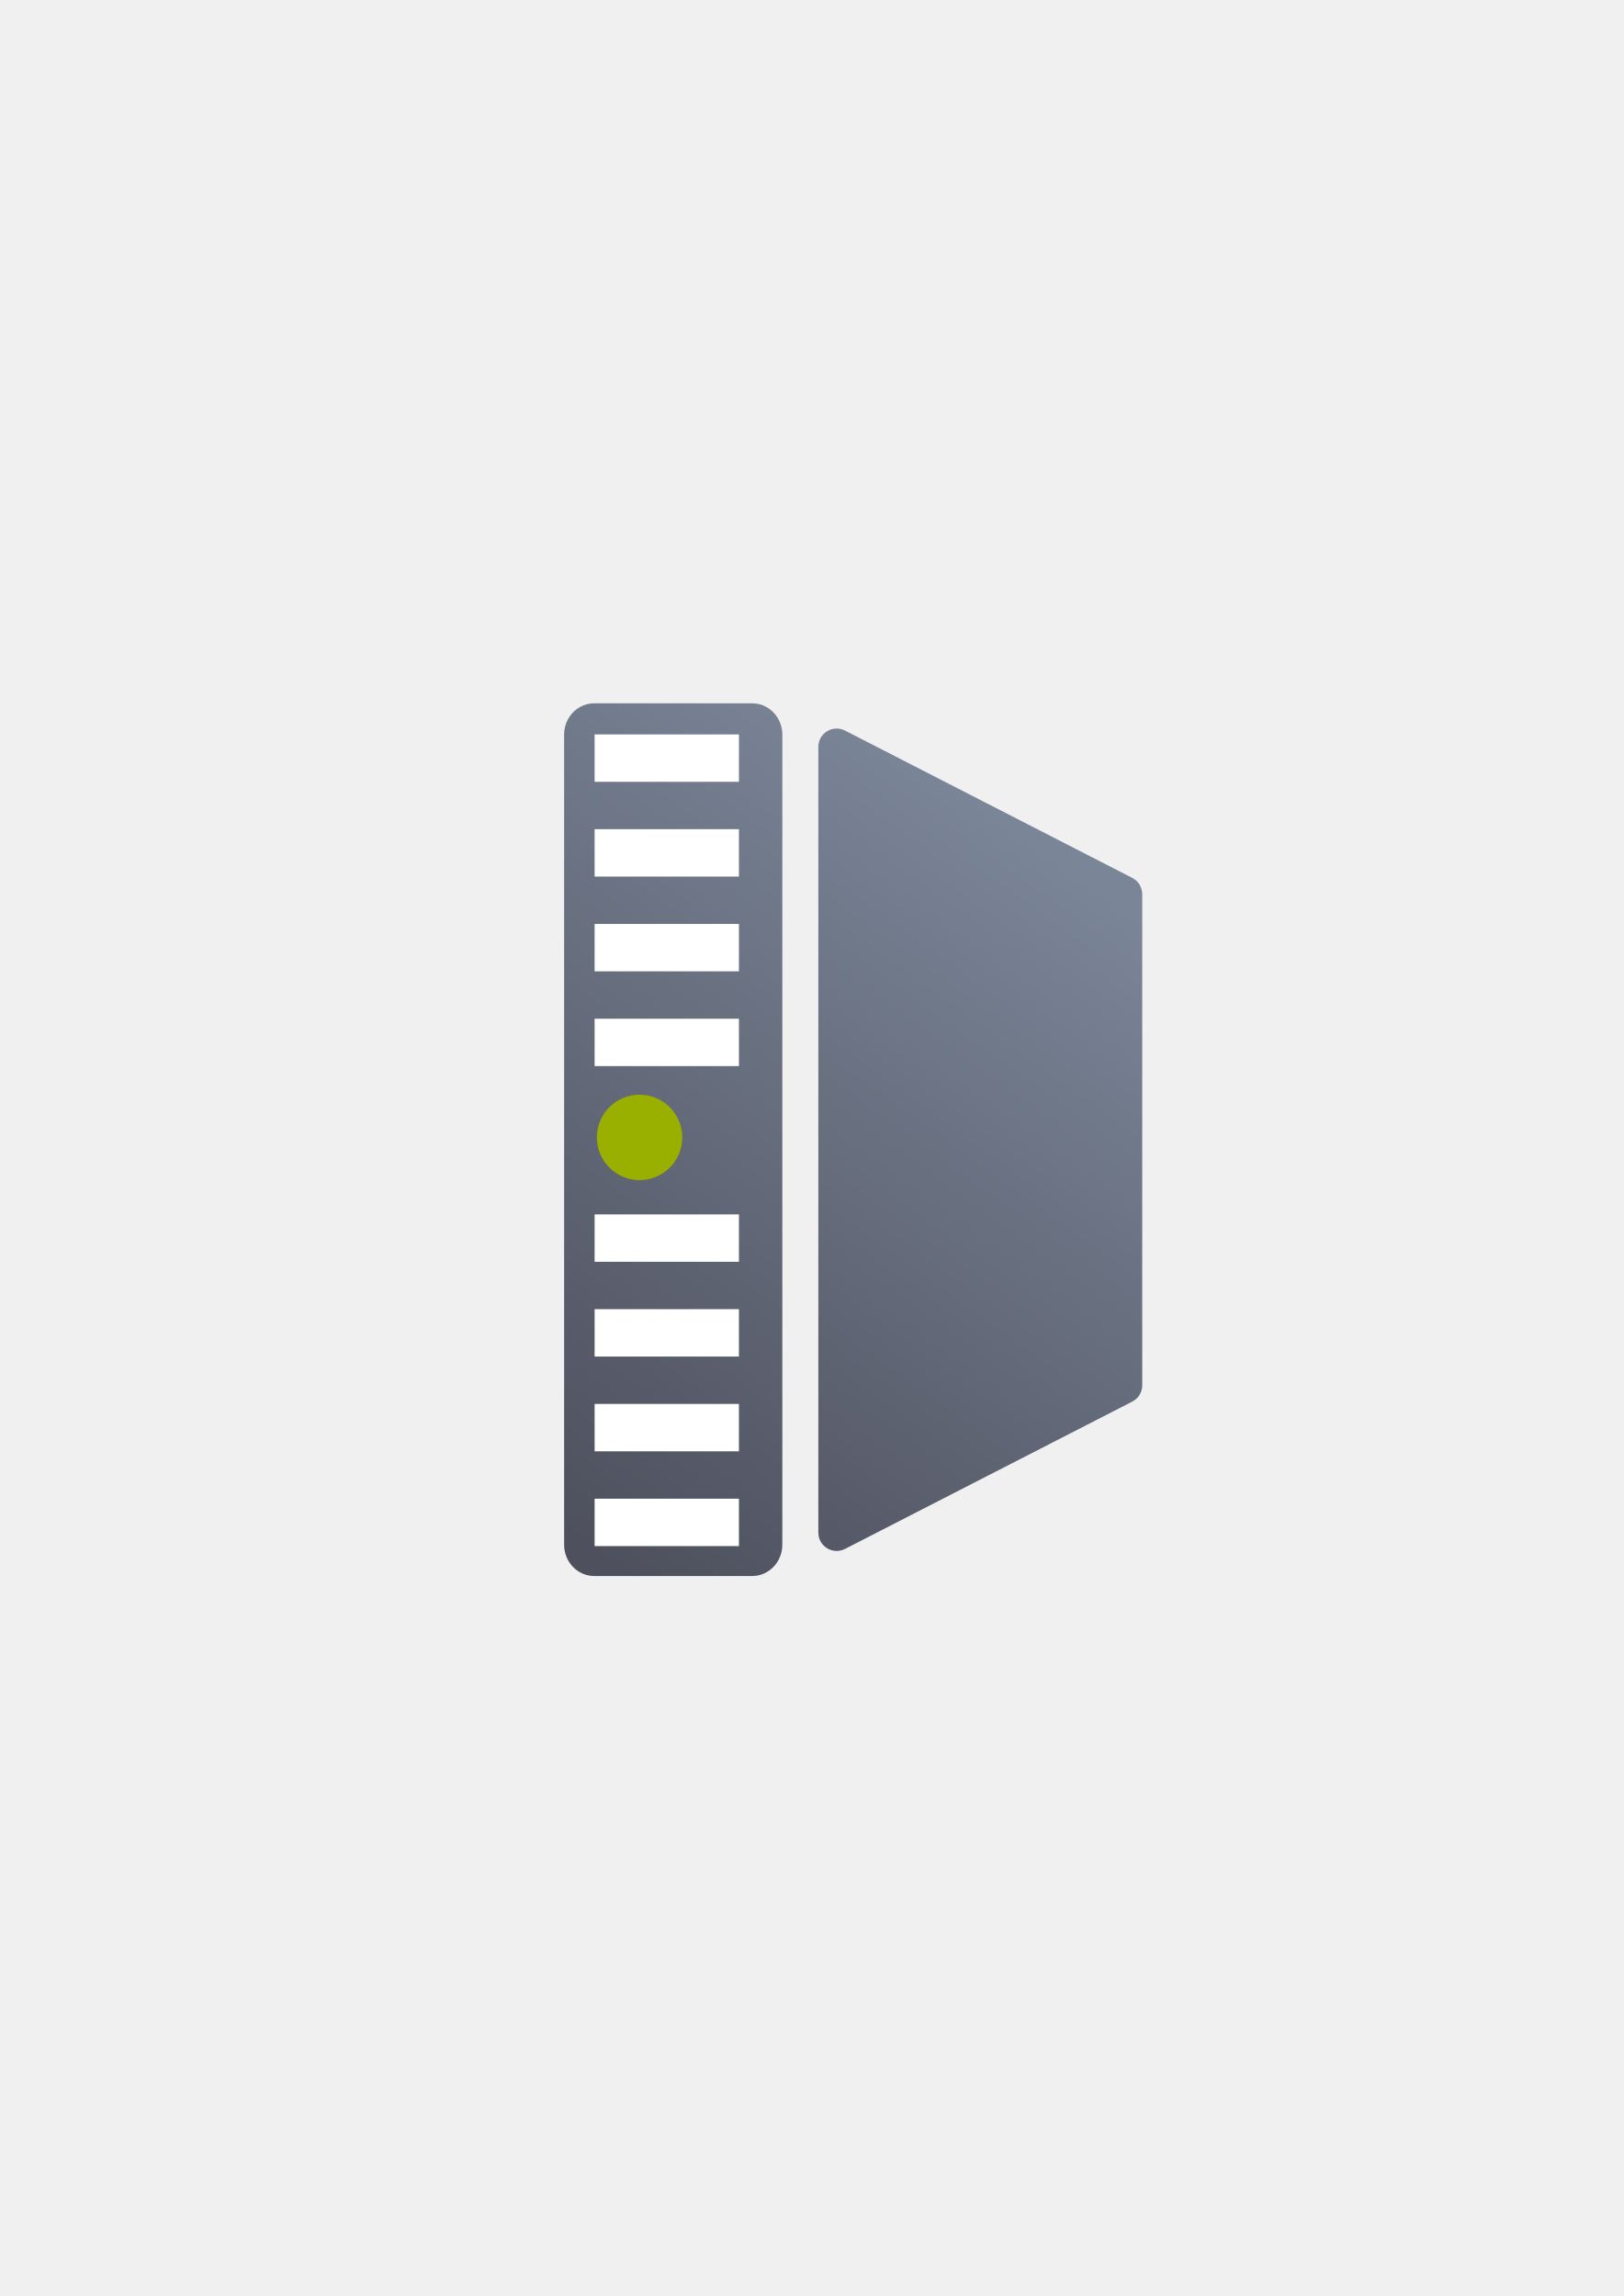
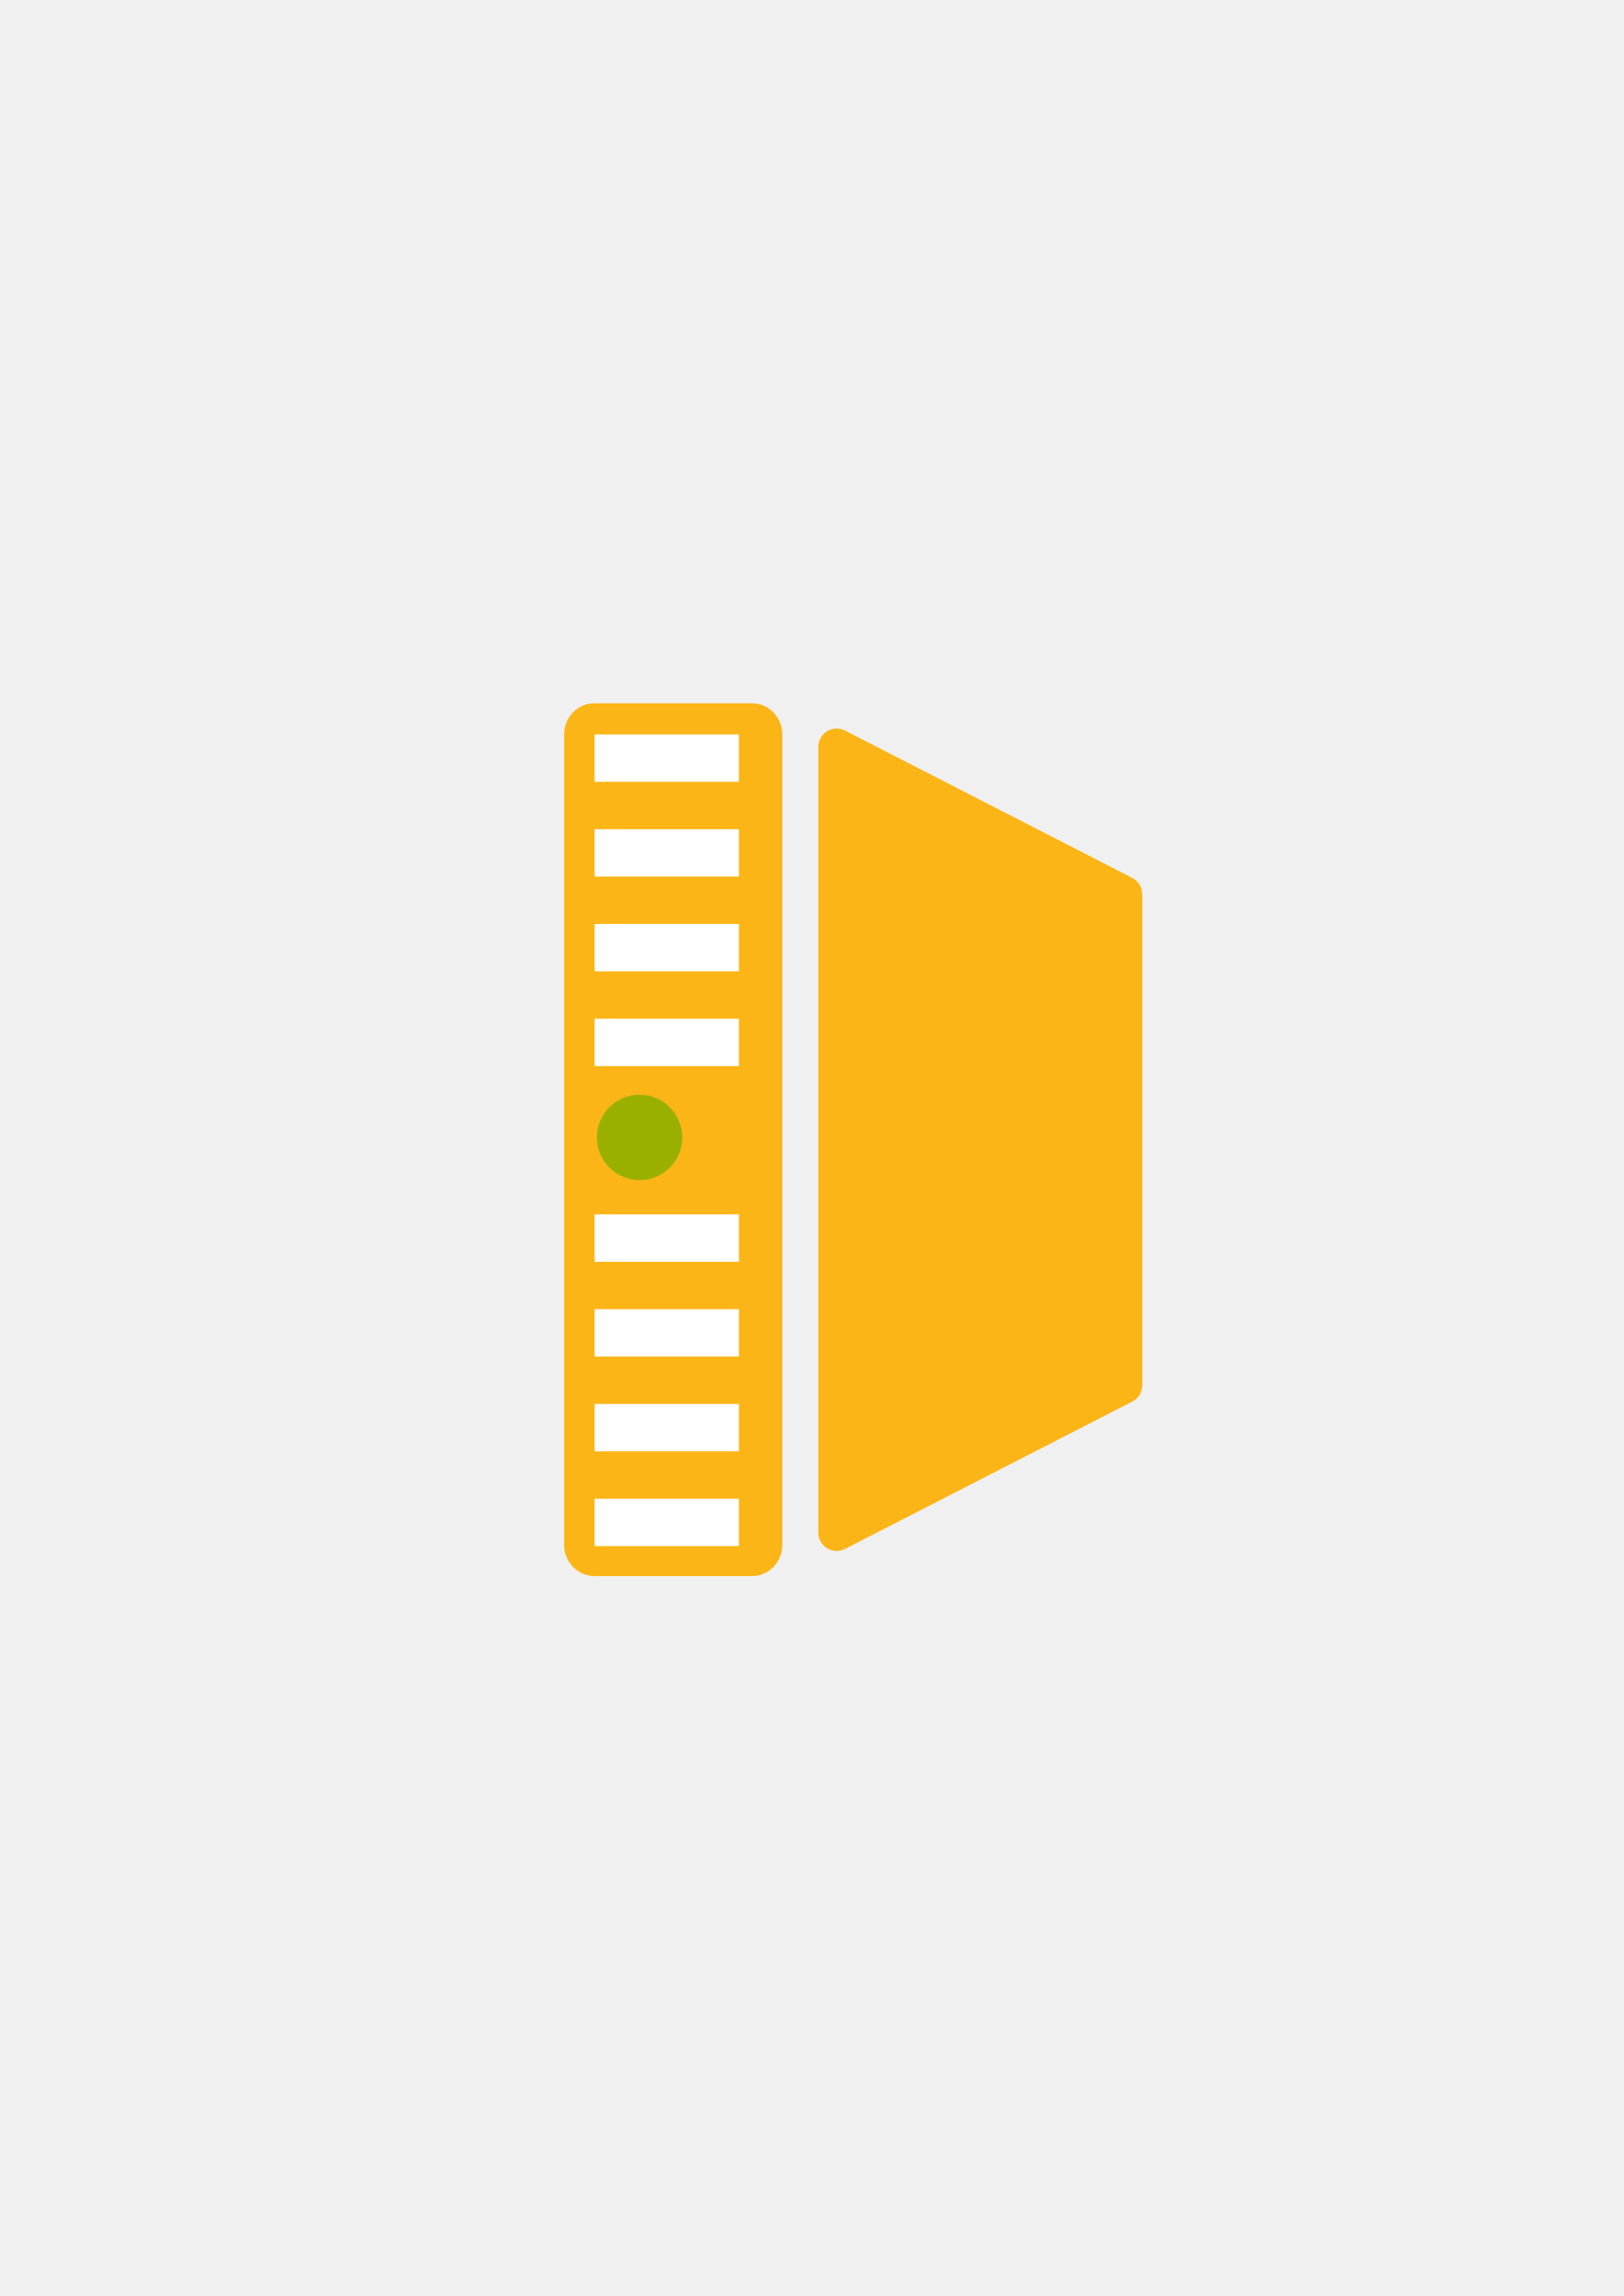
- <svg xmlns="http://www.w3.org/2000/svg" xmlns:xlink="http://www.w3.org/1999/xlink" width="210mm" height="297mm" viewBox="0 0 744.094 1052.362" id="svg2" version="1.1">
+ <svg xmlns="http://www.w3.org/2000/svg" width="210mm" height="297mm" viewBox="0 0 744.094 1052.362" id="svg2" version="1.1">
  <defs id="defs4">
-     <linearGradient id="linearGradient4201">
-       <stop style="stop-color:#4e505d;stop-opacity:1;" offset="0" id="stop4203" />
-       <stop style="stop-color:#7a8597;stop-opacity:1" offset="1" id="stop4205" />
-     </linearGradient>
    <linearGradient id="linearGradient2224">
      <stop id="stop2226" offset="0" style="stop-color:#7c7c7c;stop-opacity:1;" />
      <stop id="stop2228" offset="1" style="stop-color:#b8b8b8;stop-opacity:1;" />
    </linearGradient>
    <linearGradient id="linearGradient15218">
      <stop id="stop15220" offset="0" style="stop-color:#eeeeef;stop-opacity:1;" />
      <stop id="stop2736" offset="0.599" style="stop-color:#d3d7cf;stop-opacity:1;" />
      <stop id="stop2738" offset="0.828" style="stop-color:#ffffff;stop-opacity:1;" />
      <stop id="stop15222" offset="1" style="stop-color:#d3d7cf;stop-opacity:1;" />
    </linearGradient>
    <pattern y="0" x="0" height="6" width="6" patternUnits="userSpaceOnUse" id="EMFhbasepattern" />
    <pattern y="0" x="0" height="6" width="6" patternUnits="userSpaceOnUse" id="EMFhbasepattern-5" />
-     <linearGradient xlink:href="#linearGradient4201" id="linearGradient4207" x1="287" y1="722.362" x2="511" y2="411.362" gradientUnits="userSpaceOnUse" />
  </defs>
  <g id="layer1">
    <rect style="opacity:1;fill:none;fill-opacity:1;stroke:none;stroke-width:23;stroke-linecap:butt;stroke-linejoin:round;stroke-miterlimit:4;stroke-dasharray:none;stroke-opacity:1" id="rect4160" width="400" height="400" x="190" y="322.362" />
-     <path style="color:#252525;clip-rule:nonzero;display:inline;overflow:visible;visibility:visible;opacity:1;isolation:auto;mix-blend-mode:normal;color-interpolation:sRGB;color-interpolation-filters:linearRGB;solid-color:#252525;solid-opacity:1;fill:url(#linearGradient4207);fill-opacity:1;fill-rule:nonzero;stroke:none;stroke-width:6;stroke-linecap:butt;stroke-linejoin:bevel;stroke-miterlimit:4;stroke-dasharray:none;stroke-dashoffset:60.96;stroke-opacity:1;color-rendering:auto;image-rendering:auto;shape-rendering:auto;text-rendering:auto;enable-background:accumulate" d="M 272.348 322.361 C 264.686 322.361 258.518 328.773 258.518 336.736 L 258.518 707.986 C 258.518 715.95 264.686 722.361 272.348 722.361 L 344.689 722.361 C 352.351 722.361 358.518 715.95 358.518 707.986 L 358.518 336.736 C 358.518 328.773 352.351 322.361 344.689 322.361 L 272.348 322.361 z M 383.195 333.936 C 378.646 334.055 375.019 337.777 375.018 342.328 L 375.018 702.465 C 375.017 708.746 381.66 712.804 387.248 709.938 L 518.893 642.41 C 521.694 640.973 523.457 638.089 523.457 634.939 L 523.457 409.854 C 523.457 406.704 521.694 403.82 518.893 402.383 L 387.248 334.857 C 385.996 334.215 384.602 333.898 383.195 333.936 z " id="rect4153" />
+     <path style="color:#252525;clip-rule:nonzero;display:inline;overflow:visible;visibility:visible;opacity:1;isolation:auto;mix-blend-mode:normal;color-interpolation:sRGB;color-interpolation-filters:linearRGB;solid-color:#252525;solid-opacity:1;fill:#fbb516;fill-opacity:1;fill-rule:nonzero;stroke:none;stroke-width:6;stroke-linecap:butt;stroke-linejoin:bevel;stroke-miterlimit:4;stroke-dasharray:none;stroke-dashoffset:60.96;stroke-opacity:1;color-rendering:auto;image-rendering:auto;shape-rendering:auto;text-rendering:auto;enable-background:accumulate" d="M 272.348 322.361 C 264.686 322.361 258.518 328.773 258.518 336.736 L 258.518 707.986 C 258.518 715.95 264.686 722.361 272.348 722.361 L 344.689 722.361 C 352.351 722.361 358.518 715.95 358.518 707.986 L 358.518 336.736 C 358.518 328.773 352.351 322.361 344.689 322.361 L 272.348 322.361 z M 383.195 333.936 C 378.646 334.055 375.019 337.777 375.018 342.328 L 375.018 702.465 C 375.017 708.746 381.66 712.804 387.248 709.938 L 518.893 642.41 C 521.694 640.973 523.457 638.089 523.457 634.939 L 523.457 409.854 C 523.457 406.704 521.694 403.82 518.893 402.383 L 387.248 334.857 C 385.996 334.215 384.602 333.898 383.195 333.936 z " id="rect4153" />
    <g id="g4184">
      <rect style="color:#252525;clip-rule:nonzero;display:inline;overflow:visible;visibility:visible;opacity:1;isolation:auto;mix-blend-mode:normal;color-interpolation:sRGB;color-interpolation-filters:linearRGB;solid-color:#252525;solid-opacity:1;fill:#ffffff;fill-opacity:1;fill-rule:nonzero;stroke:none;stroke-width:3.4;stroke-linecap:butt;stroke-linejoin:round;stroke-miterlimit:4;stroke-dasharray:none;stroke-dashoffset:60.96;stroke-opacity:1;color-rendering:auto;image-rendering:auto;shape-rendering:auto;text-rendering:auto;enable-background:accumulate" id="rect4159" width="66.135" height="21.718" x="272.496" y="380.052" rx="0" ry="10.859" />
      <rect ry="10.859" rx="0" y="336.617" x="272.496" height="21.718" width="66.135" id="rect4161" style="color:#252525;clip-rule:nonzero;display:inline;overflow:visible;visibility:visible;opacity:1;isolation:auto;mix-blend-mode:normal;color-interpolation:sRGB;color-interpolation-filters:linearRGB;solid-color:#252525;solid-opacity:1;fill:#ffffff;fill-opacity:1;fill-rule:nonzero;stroke:none;stroke-width:3.4;stroke-linecap:butt;stroke-linejoin:round;stroke-miterlimit:4;stroke-dasharray:none;stroke-dashoffset:60.96;stroke-opacity:1;color-rendering:auto;image-rendering:auto;shape-rendering:auto;text-rendering:auto;enable-background:accumulate" />
      <rect ry="10.859" rx="0" y="423.488" x="272.496" height="21.718" width="66.135" id="rect4163" style="color:#252525;clip-rule:nonzero;display:inline;overflow:visible;visibility:visible;opacity:1;isolation:auto;mix-blend-mode:normal;color-interpolation:sRGB;color-interpolation-filters:linearRGB;solid-color:#252525;solid-opacity:1;fill:#ffffff;fill-opacity:1;fill-rule:nonzero;stroke:none;stroke-width:3.4;stroke-linecap:butt;stroke-linejoin:round;stroke-miterlimit:4;stroke-dasharray:none;stroke-dashoffset:60.96;stroke-opacity:1;color-rendering:auto;image-rendering:auto;shape-rendering:auto;text-rendering:auto;enable-background:accumulate" />
      <rect style="color:#252525;clip-rule:nonzero;display:inline;overflow:visible;visibility:visible;opacity:1;isolation:auto;mix-blend-mode:normal;color-interpolation:sRGB;color-interpolation-filters:linearRGB;solid-color:#252525;solid-opacity:1;fill:#ffffff;fill-opacity:1;fill-rule:nonzero;stroke:none;stroke-width:3.4;stroke-linecap:butt;stroke-linejoin:round;stroke-miterlimit:4;stroke-dasharray:none;stroke-dashoffset:60.96;stroke-opacity:1;color-rendering:auto;image-rendering:auto;shape-rendering:auto;text-rendering:auto;enable-background:accumulate" id="rect4165" width="66.135" height="21.718" x="272.496" y="466.924" rx="0" ry="10.859" />
    </g>
    <circle style="color:#252525;clip-rule:nonzero;display:inline;overflow:visible;visibility:visible;opacity:1;isolation:auto;mix-blend-mode:normal;color-interpolation:sRGB;color-interpolation-filters:linearRGB;solid-color:#252525;solid-opacity:1;fill:#99b000;fill-opacity:1;fill-rule:nonzero;stroke:none;stroke-width:3.4;stroke-linecap:butt;stroke-linejoin:round;stroke-miterlimit:4;stroke-dasharray:none;stroke-dashoffset:60.96;stroke-opacity:1;color-rendering:auto;image-rendering:auto;shape-rendering:auto;text-rendering:auto;enable-background:accumulate" id="path4201" cx="293.09" cy="521.327" r="19.571" />
    <g id="g4190" transform="translate(0,220)">
      <rect ry="10.859" rx="0" y="380.052" x="272.496" height="21.718" width="66.135" id="rect4192" style="color:#252525;clip-rule:nonzero;display:inline;overflow:visible;visibility:visible;opacity:1;isolation:auto;mix-blend-mode:normal;color-interpolation:sRGB;color-interpolation-filters:linearRGB;solid-color:#252525;solid-opacity:1;fill:#ffffff;fill-opacity:1;fill-rule:nonzero;stroke:none;stroke-width:3.4;stroke-linecap:butt;stroke-linejoin:round;stroke-miterlimit:4;stroke-dasharray:none;stroke-dashoffset:60.96;stroke-opacity:1;color-rendering:auto;image-rendering:auto;shape-rendering:auto;text-rendering:auto;enable-background:accumulate" />
      <rect style="color:#252525;clip-rule:nonzero;display:inline;overflow:visible;visibility:visible;opacity:1;isolation:auto;mix-blend-mode:normal;color-interpolation:sRGB;color-interpolation-filters:linearRGB;solid-color:#252525;solid-opacity:1;fill:#ffffff;fill-opacity:1;fill-rule:nonzero;stroke:none;stroke-width:3.4;stroke-linecap:butt;stroke-linejoin:round;stroke-miterlimit:4;stroke-dasharray:none;stroke-dashoffset:60.96;stroke-opacity:1;color-rendering:auto;image-rendering:auto;shape-rendering:auto;text-rendering:auto;enable-background:accumulate" id="rect4194" width="66.135" height="21.718" x="272.496" y="336.617" rx="0" ry="10.859" />
      <rect style="color:#252525;clip-rule:nonzero;display:inline;overflow:visible;visibility:visible;opacity:1;isolation:auto;mix-blend-mode:normal;color-interpolation:sRGB;color-interpolation-filters:linearRGB;solid-color:#252525;solid-opacity:1;fill:#ffffff;fill-opacity:1;fill-rule:nonzero;stroke:none;stroke-width:3.4;stroke-linecap:butt;stroke-linejoin:round;stroke-miterlimit:4;stroke-dasharray:none;stroke-dashoffset:60.96;stroke-opacity:1;color-rendering:auto;image-rendering:auto;shape-rendering:auto;text-rendering:auto;enable-background:accumulate" id="rect4196" width="66.135" height="21.718" x="272.496" y="423.488" rx="0" ry="10.859" />
      <rect ry="10.859" rx="0" y="466.924" x="272.496" height="21.718" width="66.135" id="rect4198" style="color:#252525;clip-rule:nonzero;display:inline;overflow:visible;visibility:visible;opacity:1;isolation:auto;mix-blend-mode:normal;color-interpolation:sRGB;color-interpolation-filters:linearRGB;solid-color:#252525;solid-opacity:1;fill:#ffffff;fill-opacity:1;fill-rule:nonzero;stroke:none;stroke-width:3.4;stroke-linecap:butt;stroke-linejoin:round;stroke-miterlimit:4;stroke-dasharray:none;stroke-dashoffset:60.96;stroke-opacity:1;color-rendering:auto;image-rendering:auto;shape-rendering:auto;text-rendering:auto;enable-background:accumulate" />
    </g>
  </g>
</svg>
